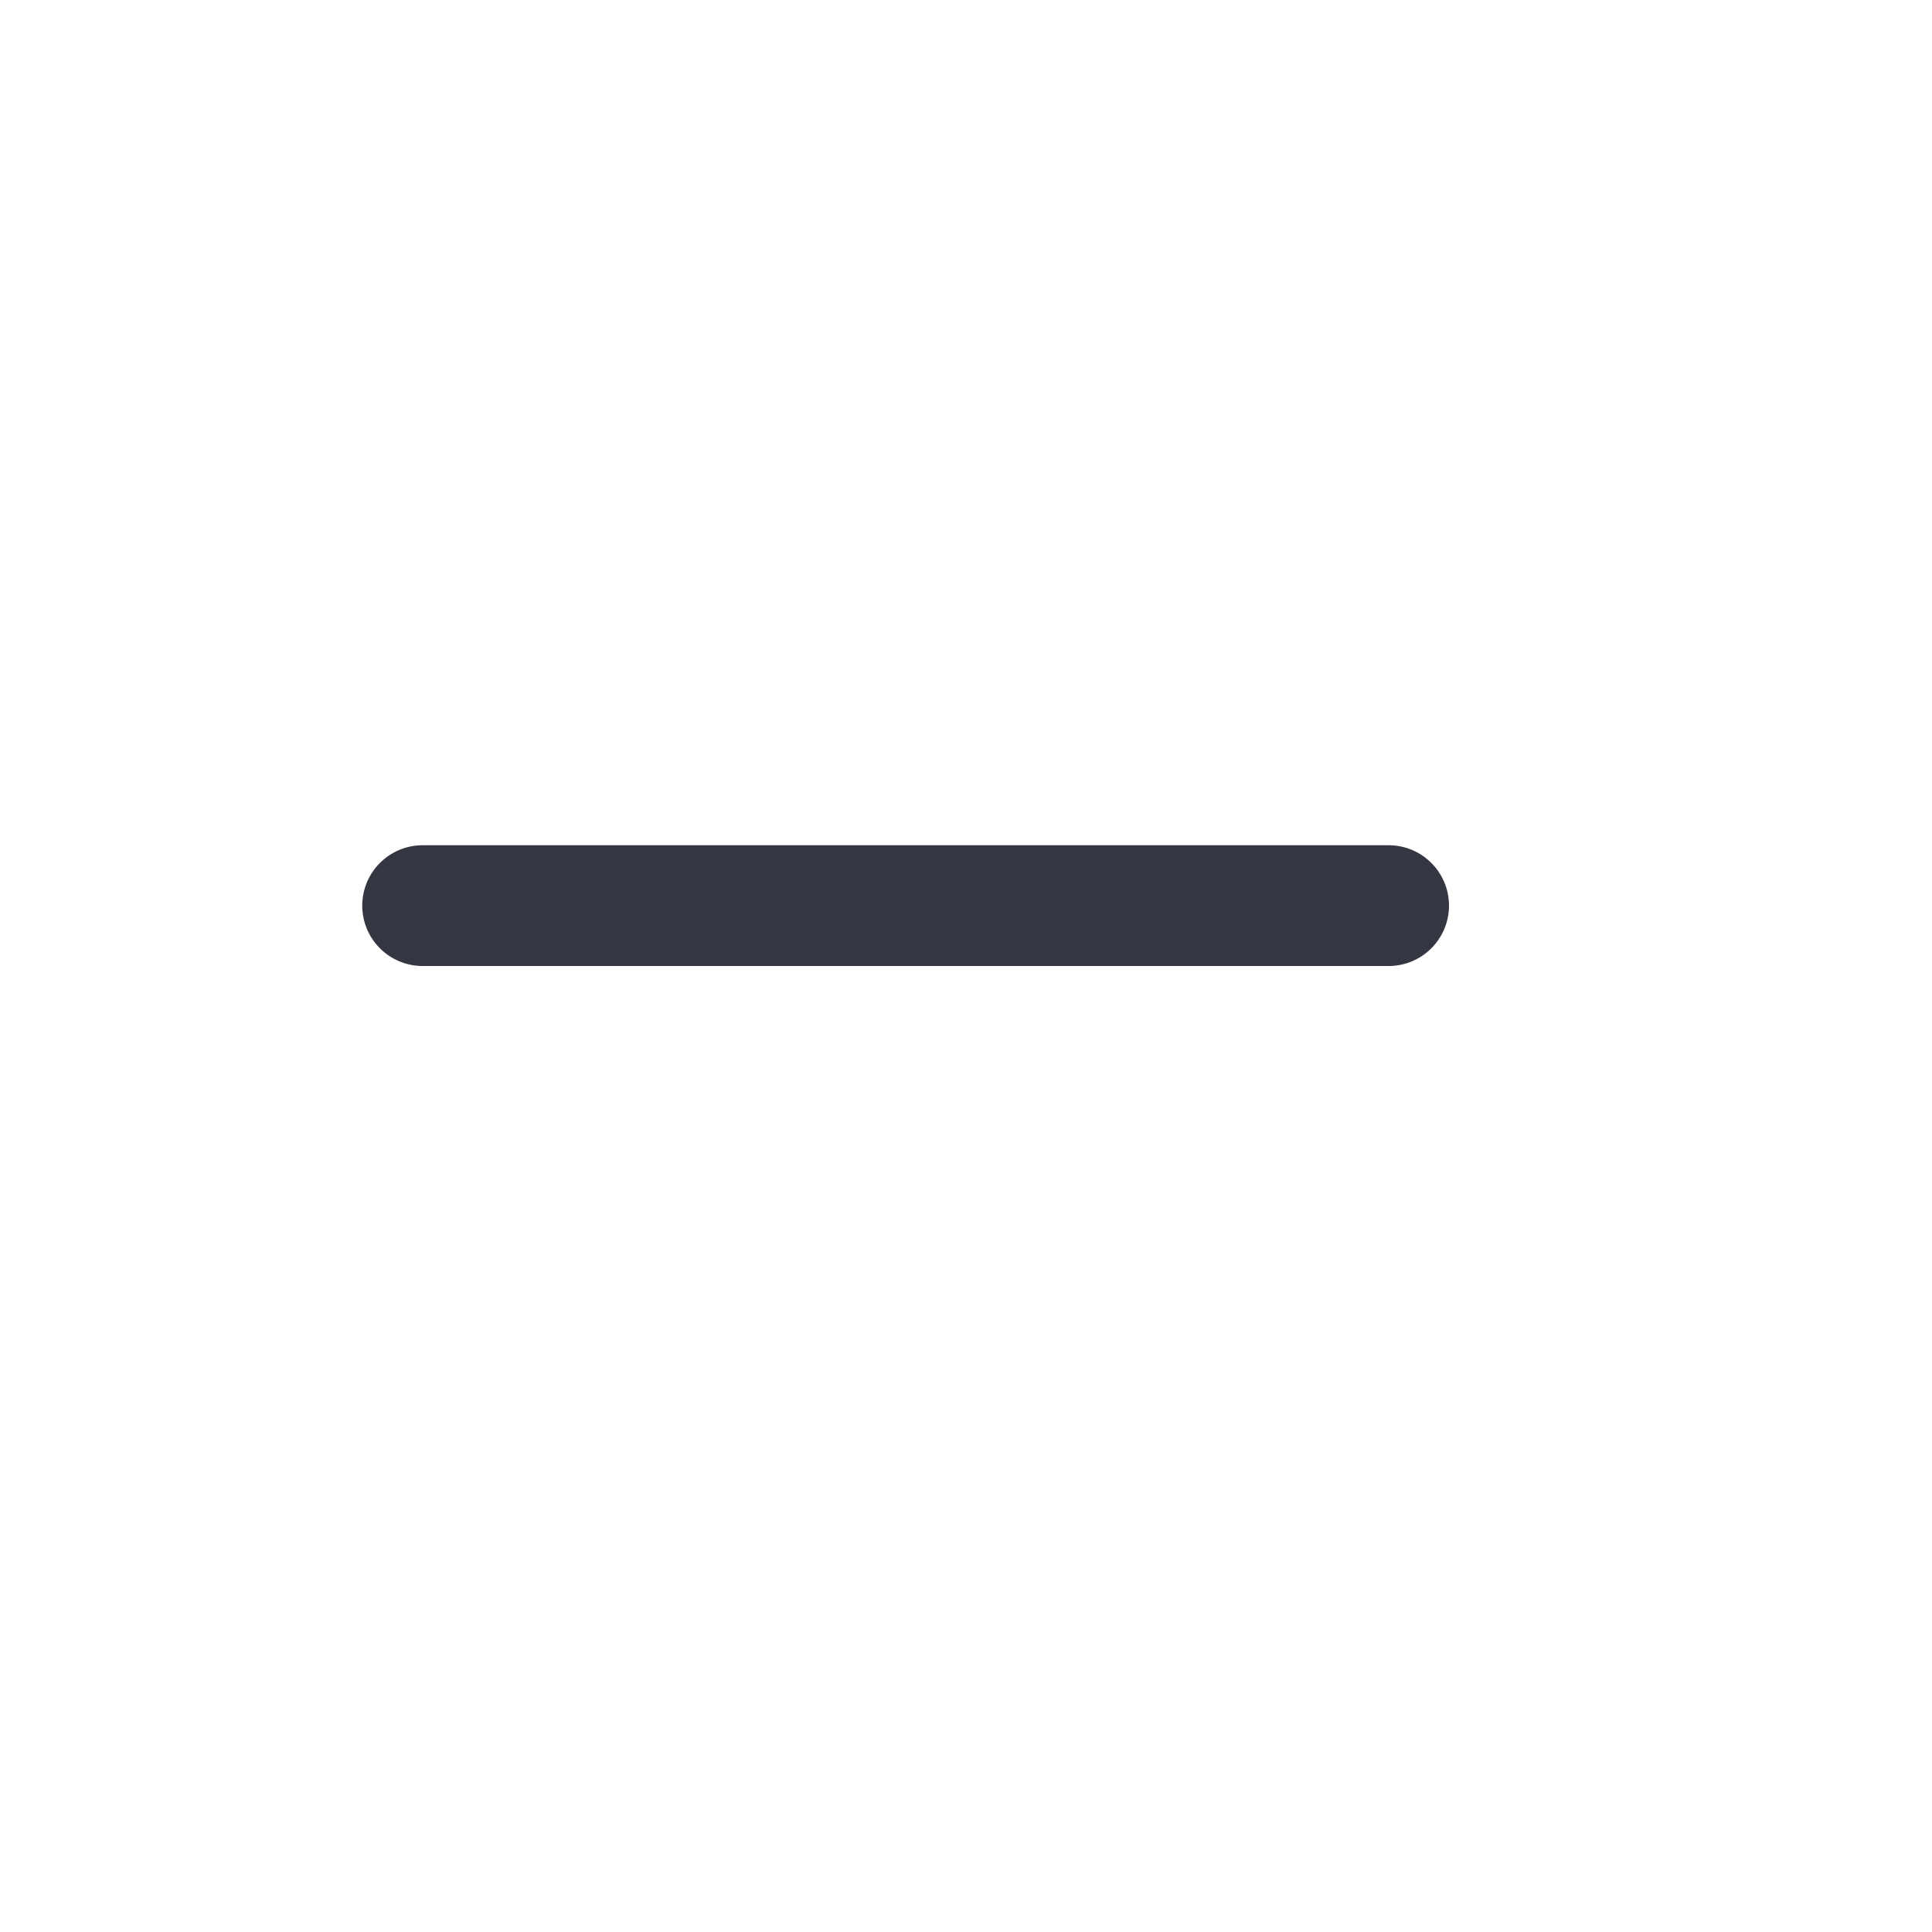
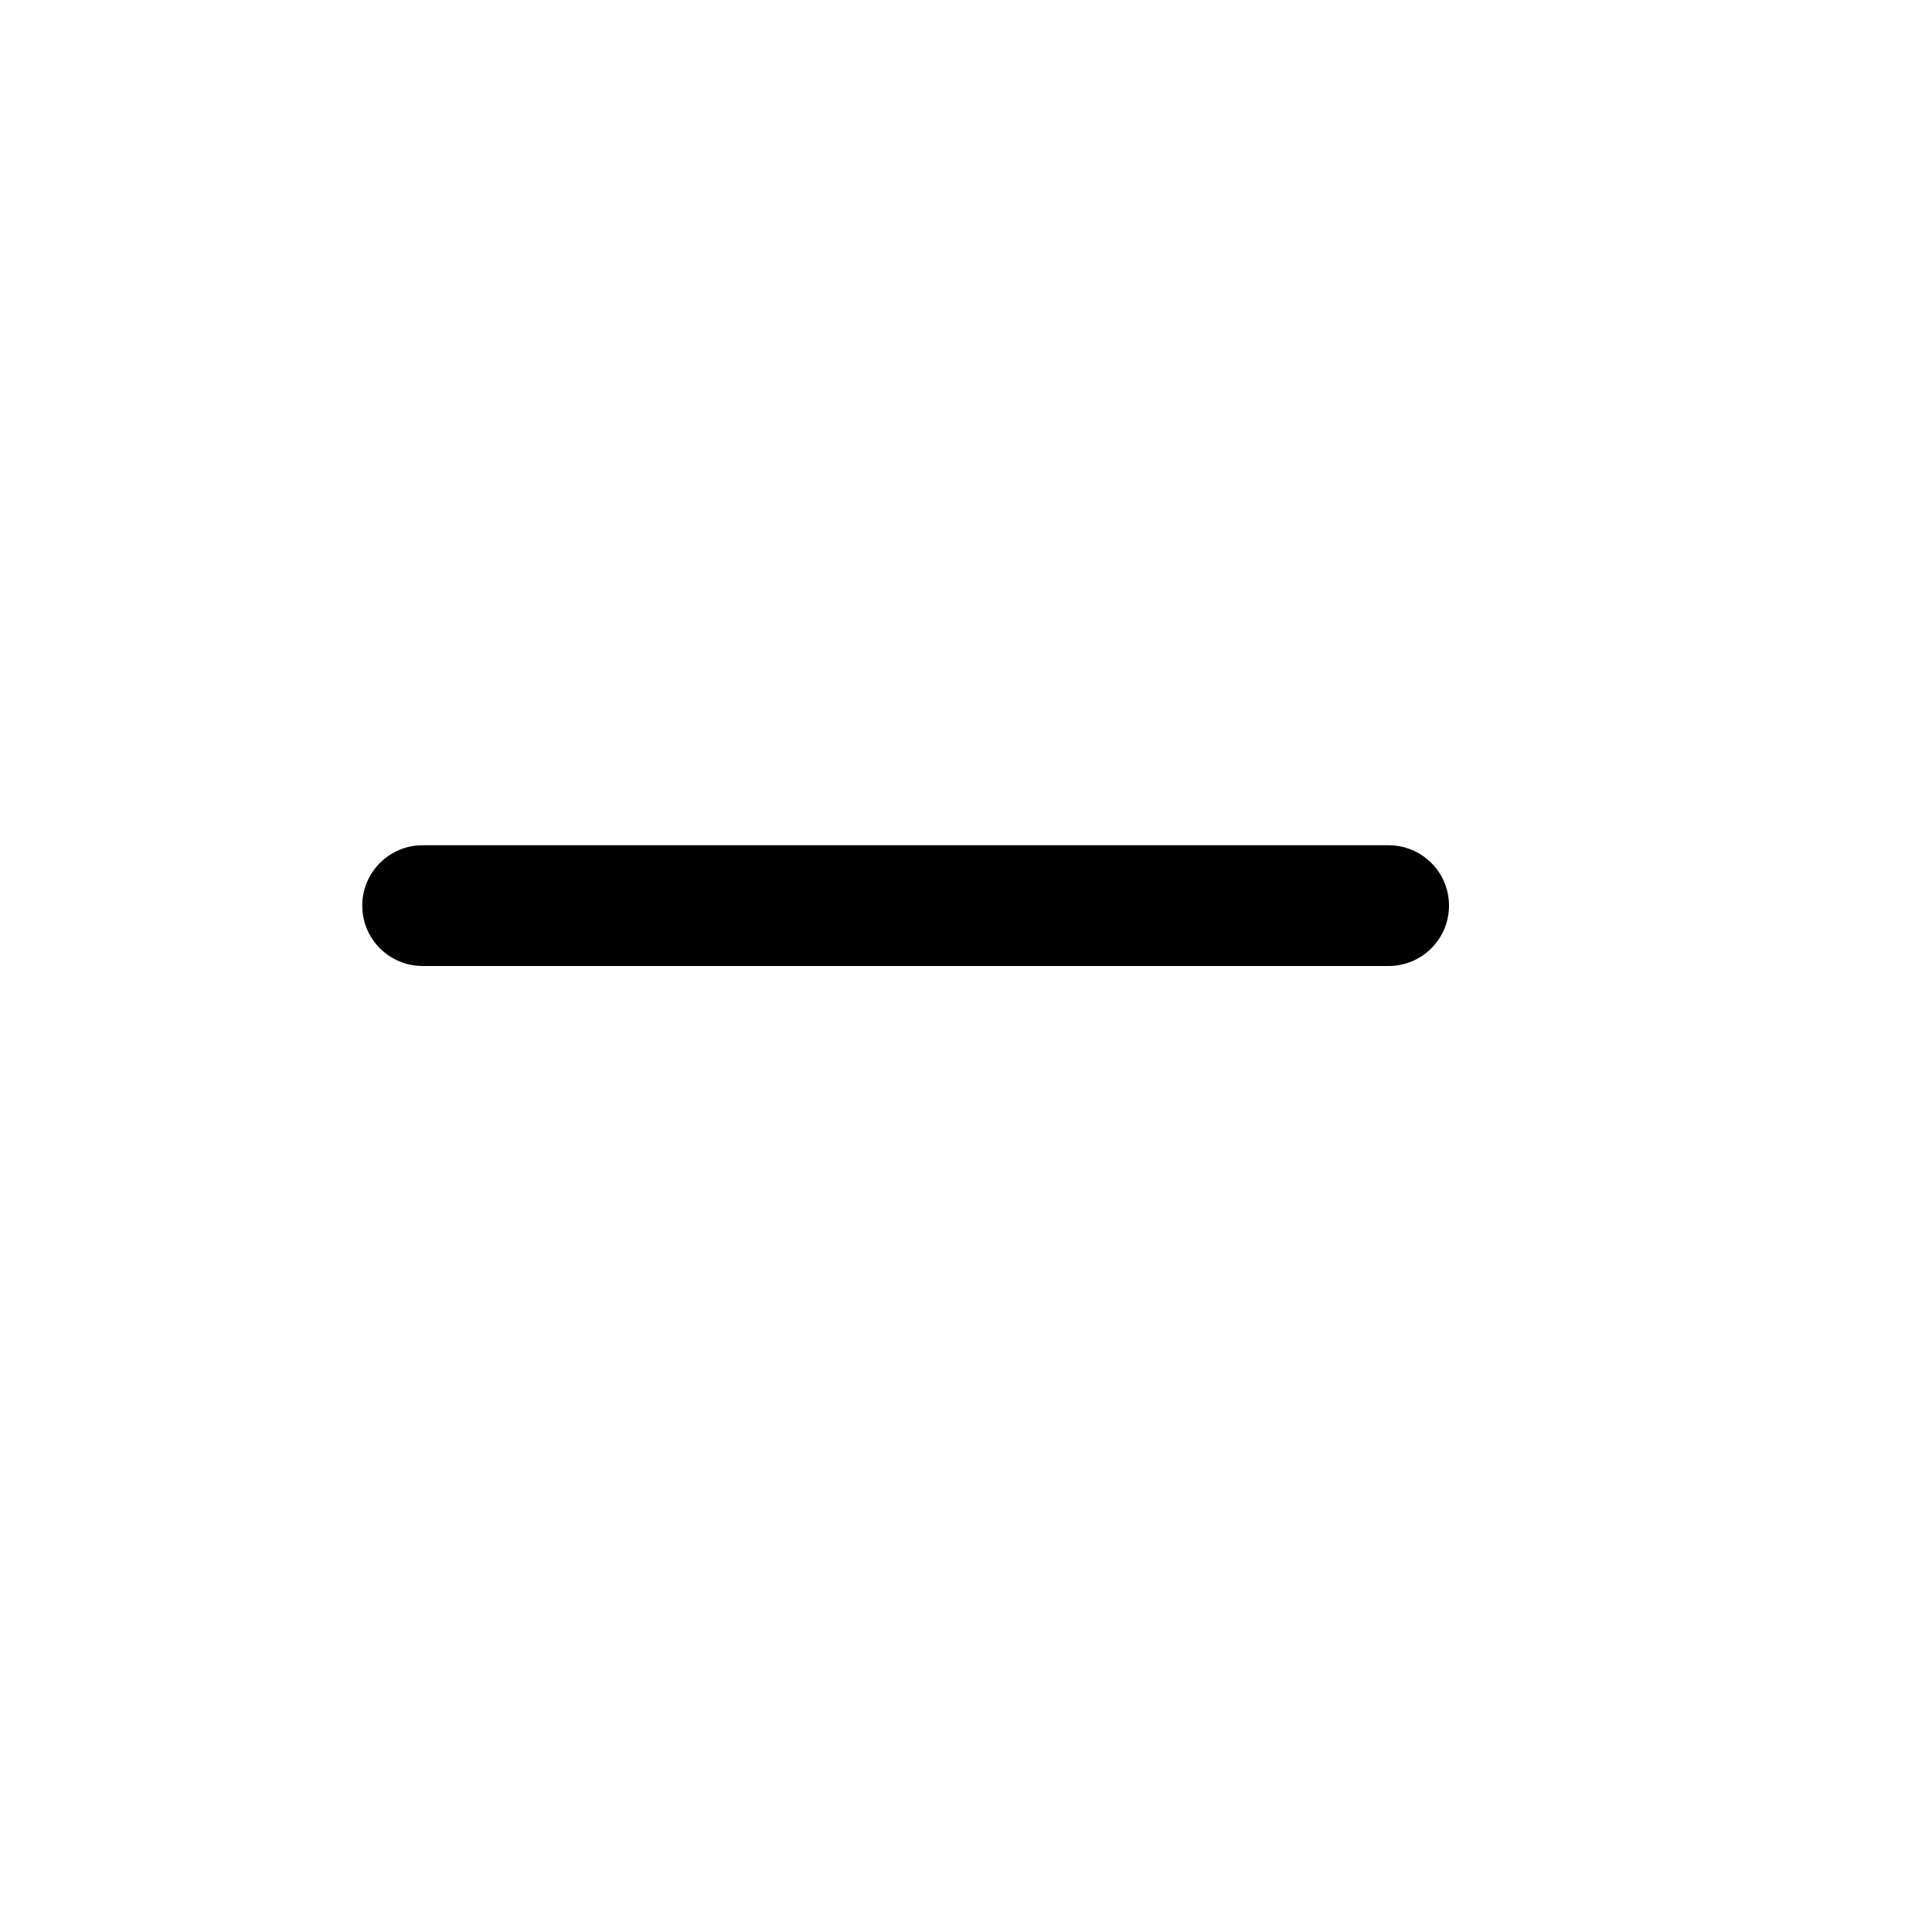
<svg xmlns="http://www.w3.org/2000/svg" width="16" height="16" viewBox="0 0 16 16">
-   <rect width="9" height="1" x="3" y="7" fill="#343741" fill-rule="evenodd" rx=".5" />
+   <rect width="9" height="1" x="3" y="7" rx=".5" />
</svg>
